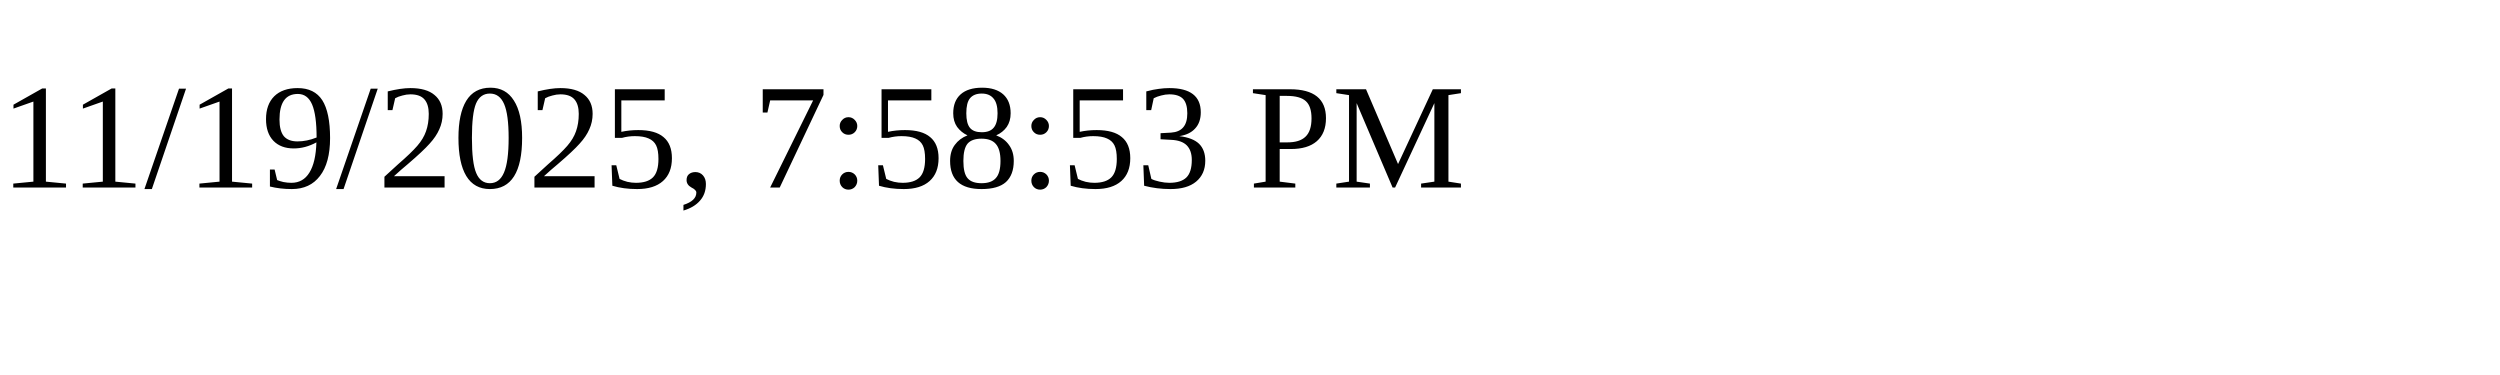
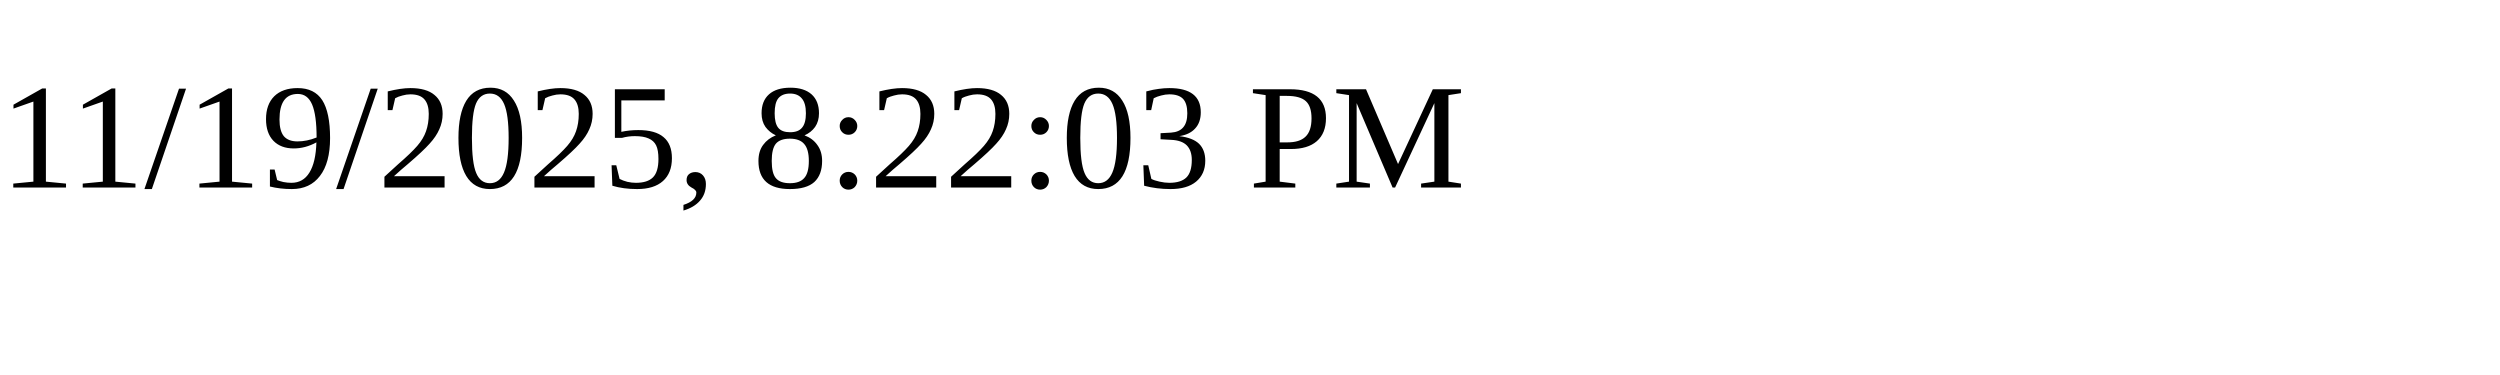
<svg xmlns="http://www.w3.org/2000/svg" height="30" width="200">
-   <text x="0" y="15">11/19/2025, 7:58:53 PM</text>
+   <text x="0" y="15">11/19/2025, 8:22:03 PM</text>
</svg>
